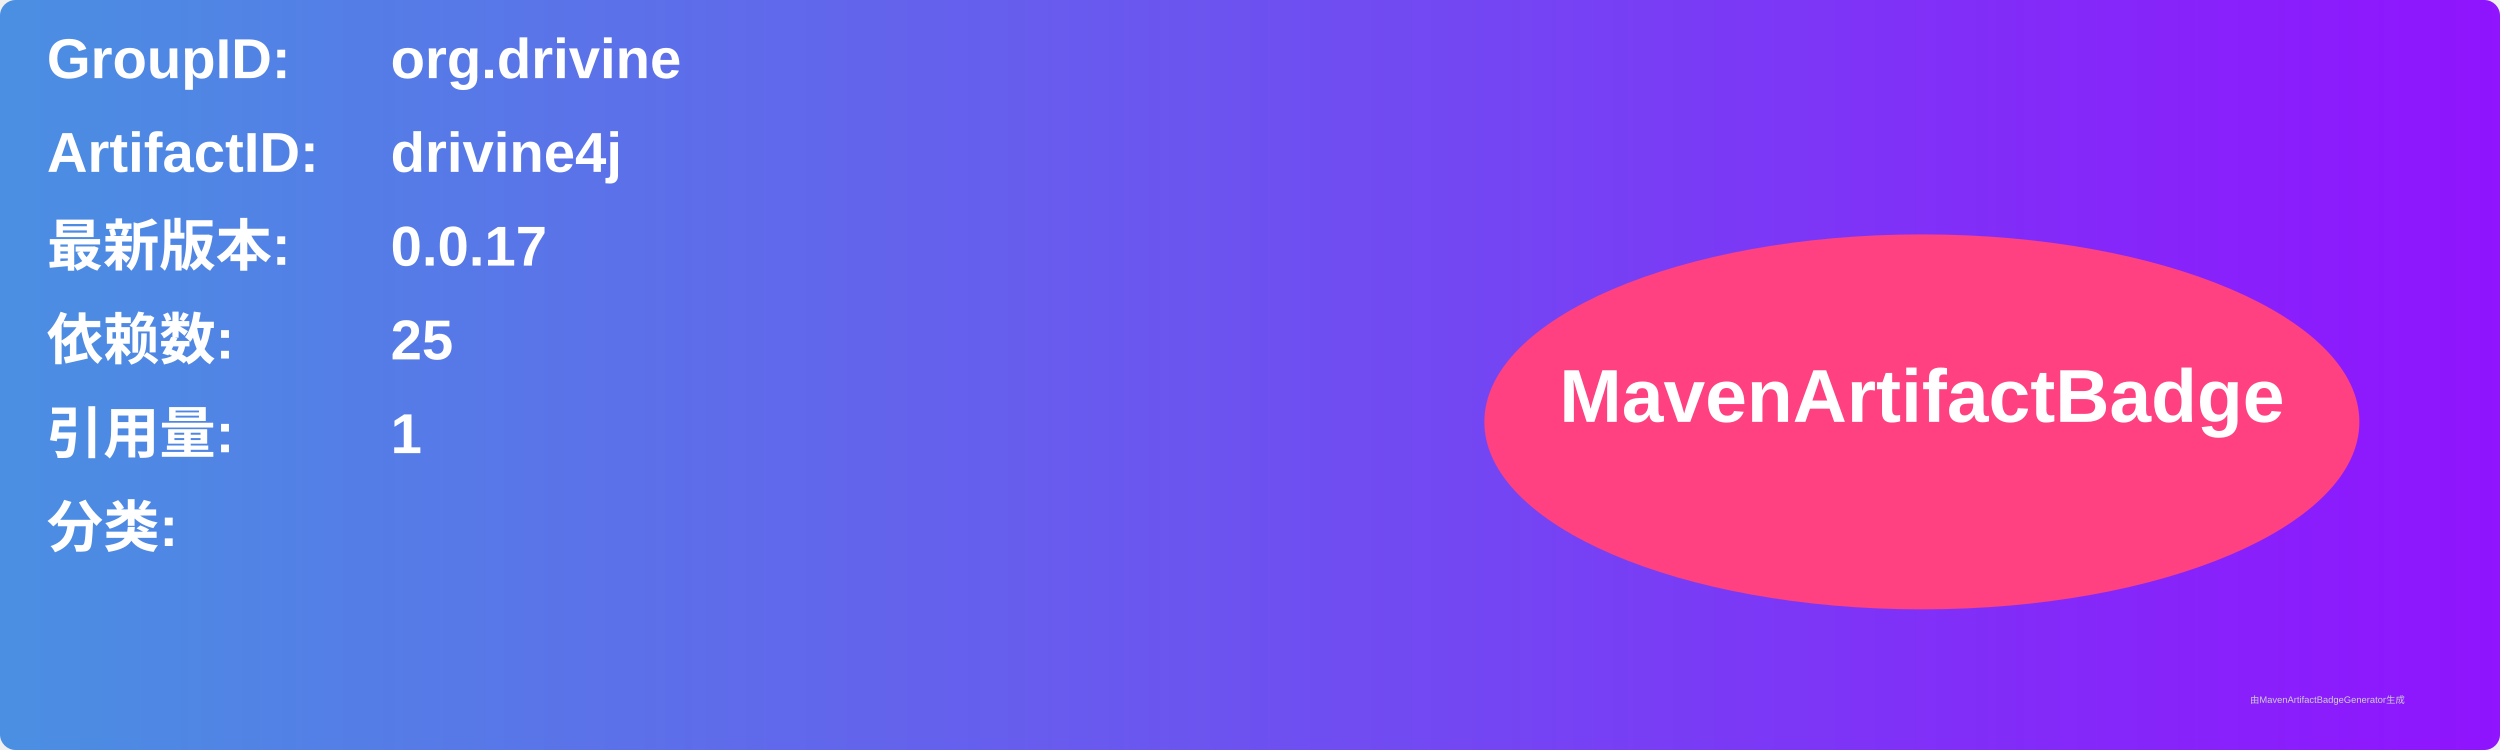
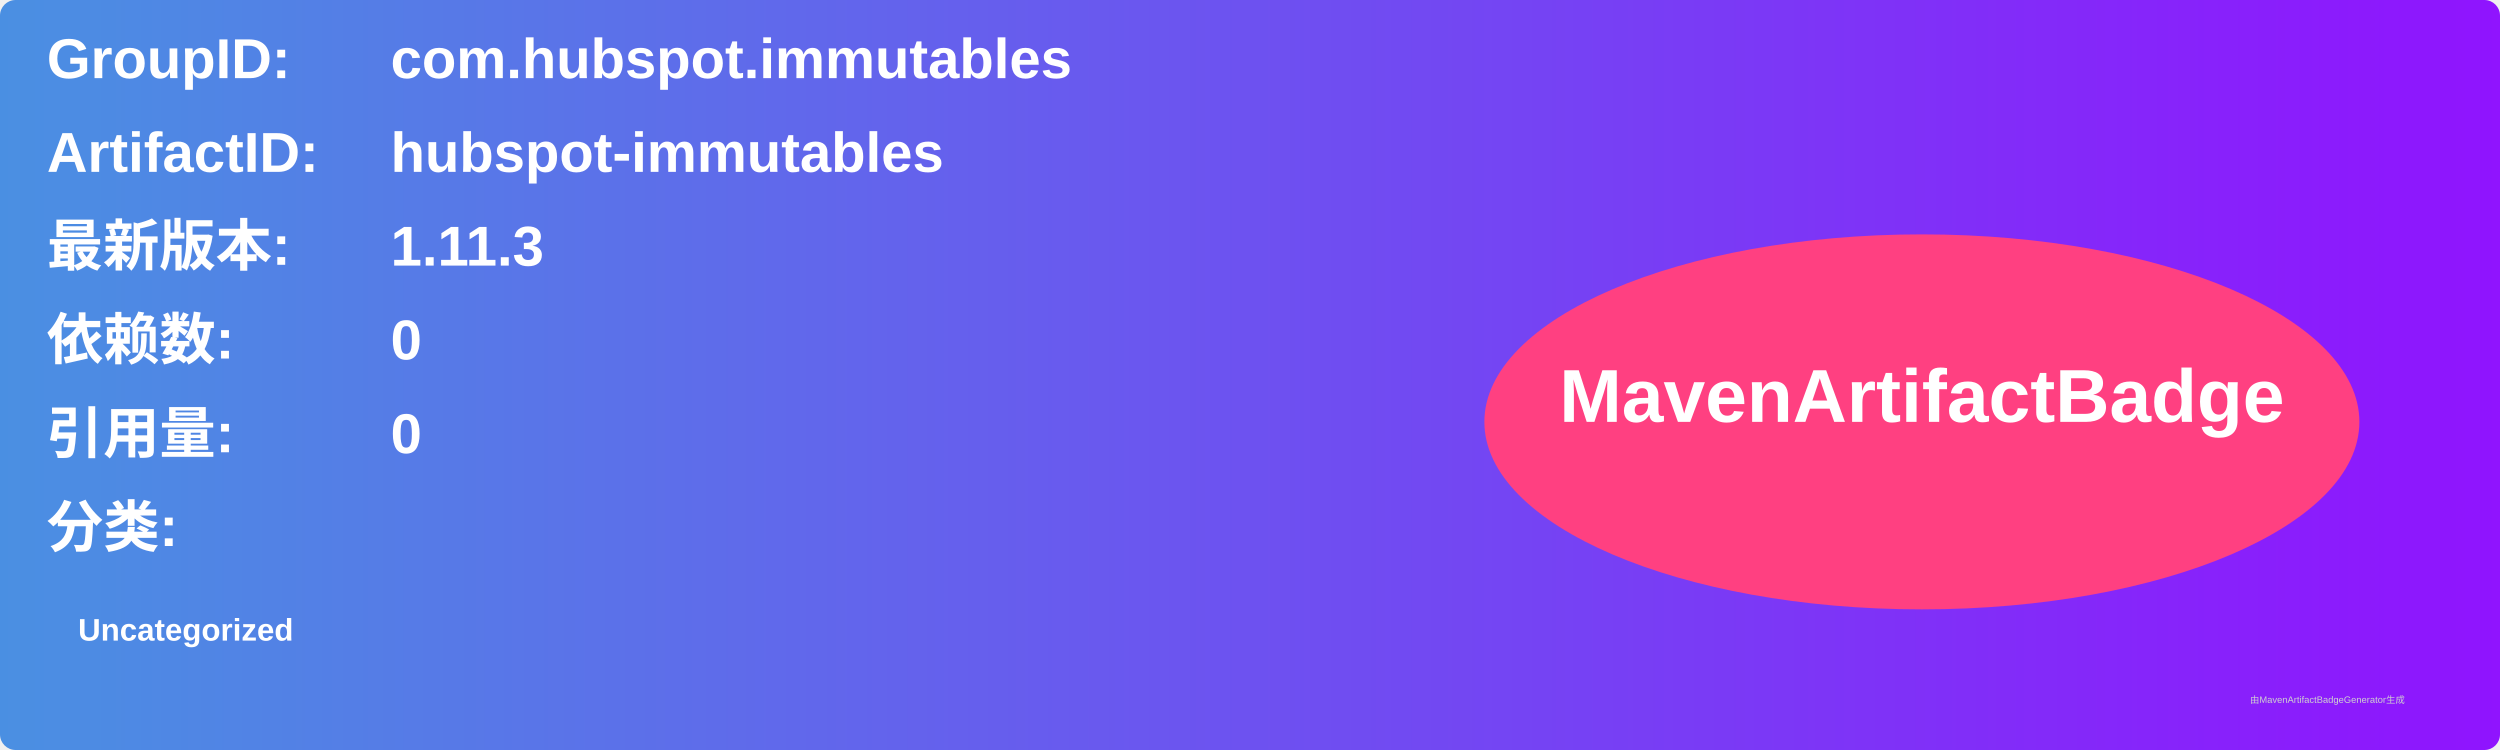
<svg xmlns="http://www.w3.org/2000/svg" width="800" height="240" viewBox="0 0 800 240">
  <linearGradient id="grad" x1="0%" y1="0%" x2="100%" y2="0%">
    <stop offset="0%" stop-color="#4a90e2" />
    <stop offset="100%" stop-color="#9013fe" />
  </linearGradient>
  <rect width="100%" height="100%" rx="5" ry="5" fill="url(#grad)" />
  <g transform="translate(15, 15)">
    <text x="0" y="10" font-family="Arial" font-size="18" fill="white" font-weight="bold" width="260">GroupID:</text>
-     <text x="110" y="10" font-family="Arial" font-size="18" fill="white" font-weight="bold" width="460">org.drivine</text>
+     <text x="110" y="10" font-family="Arial" font-size="18" fill="white" font-weight="bold" width="460">com.hubspot.immutables</text>
    <text x="0" y="40" font-family="Arial" font-size="18" fill="white" font-weight="bold" width="260">ArtifactID:</text>
-     <text x="110" y="40" font-family="Arial" font-size="18" fill="white" font-weight="bold" width="460">drivine4j</text>
+     <text x="110" y="40" font-family="Arial" font-size="18" fill="white" font-weight="bold" width="460">hubspot-immutables</text>
    <text x="0" y="70" font-family="Arial" font-size="18" fill="white" font-weight="bold">最新版本:</text>
    <text x="110" y="70" font-family="Arial" font-size="18" fill="white" font-weight="bold">
-       <tspan font-weight="bold">0.0.17</tspan>
+       <tspan font-weight="bold">1.11.3</tspan>
    </text>
    <text x="0" y="100" font-family="Arial" font-size="18" fill="white" font-weight="bold">依赖数: </text>
    <text x="110" y="100" font-family="Arial" font-size="18" fill="white">
-       <tspan font-weight="bold">25</tspan>
+       <tspan font-weight="bold">0</tspan>
    </text>
    <text x="0" y="130" font-family="Arial" font-size="18" fill="white" font-weight="bold">引用量: </text>
    <text x="110" y="130" font-family="Arial" font-size="18" fill="white">
-       <tspan font-weight="bold">1</tspan>
+       <tspan font-weight="bold">0</tspan>
    </text>
    <text x="0" y="160" font-family="Arial" font-size="18" fill="white" font-weight="bold">分类:</text>
    <text x="10" y="190" font-family="Arial" font-size="10" fill="white">
-       <tspan font-weight="bold" />
+       <tspan font-weight="bold">Uncategorized</tspan>
    </text>
    <ellipse cx="600" cy="120" rx="140" ry="60" fill="#ff4081" />
    <text x="600" y="120" text-anchor="middle" font-family="Arial" font-size="24" fill="white" font-weight="bold">MavenArtifactBadge</text>
  </g>
  <text x="720" y="225" font-family="Arial" font-size="3" fill="#d0d0d0">由MavenArtifactBadgeGenerator生成</text>
</svg>
